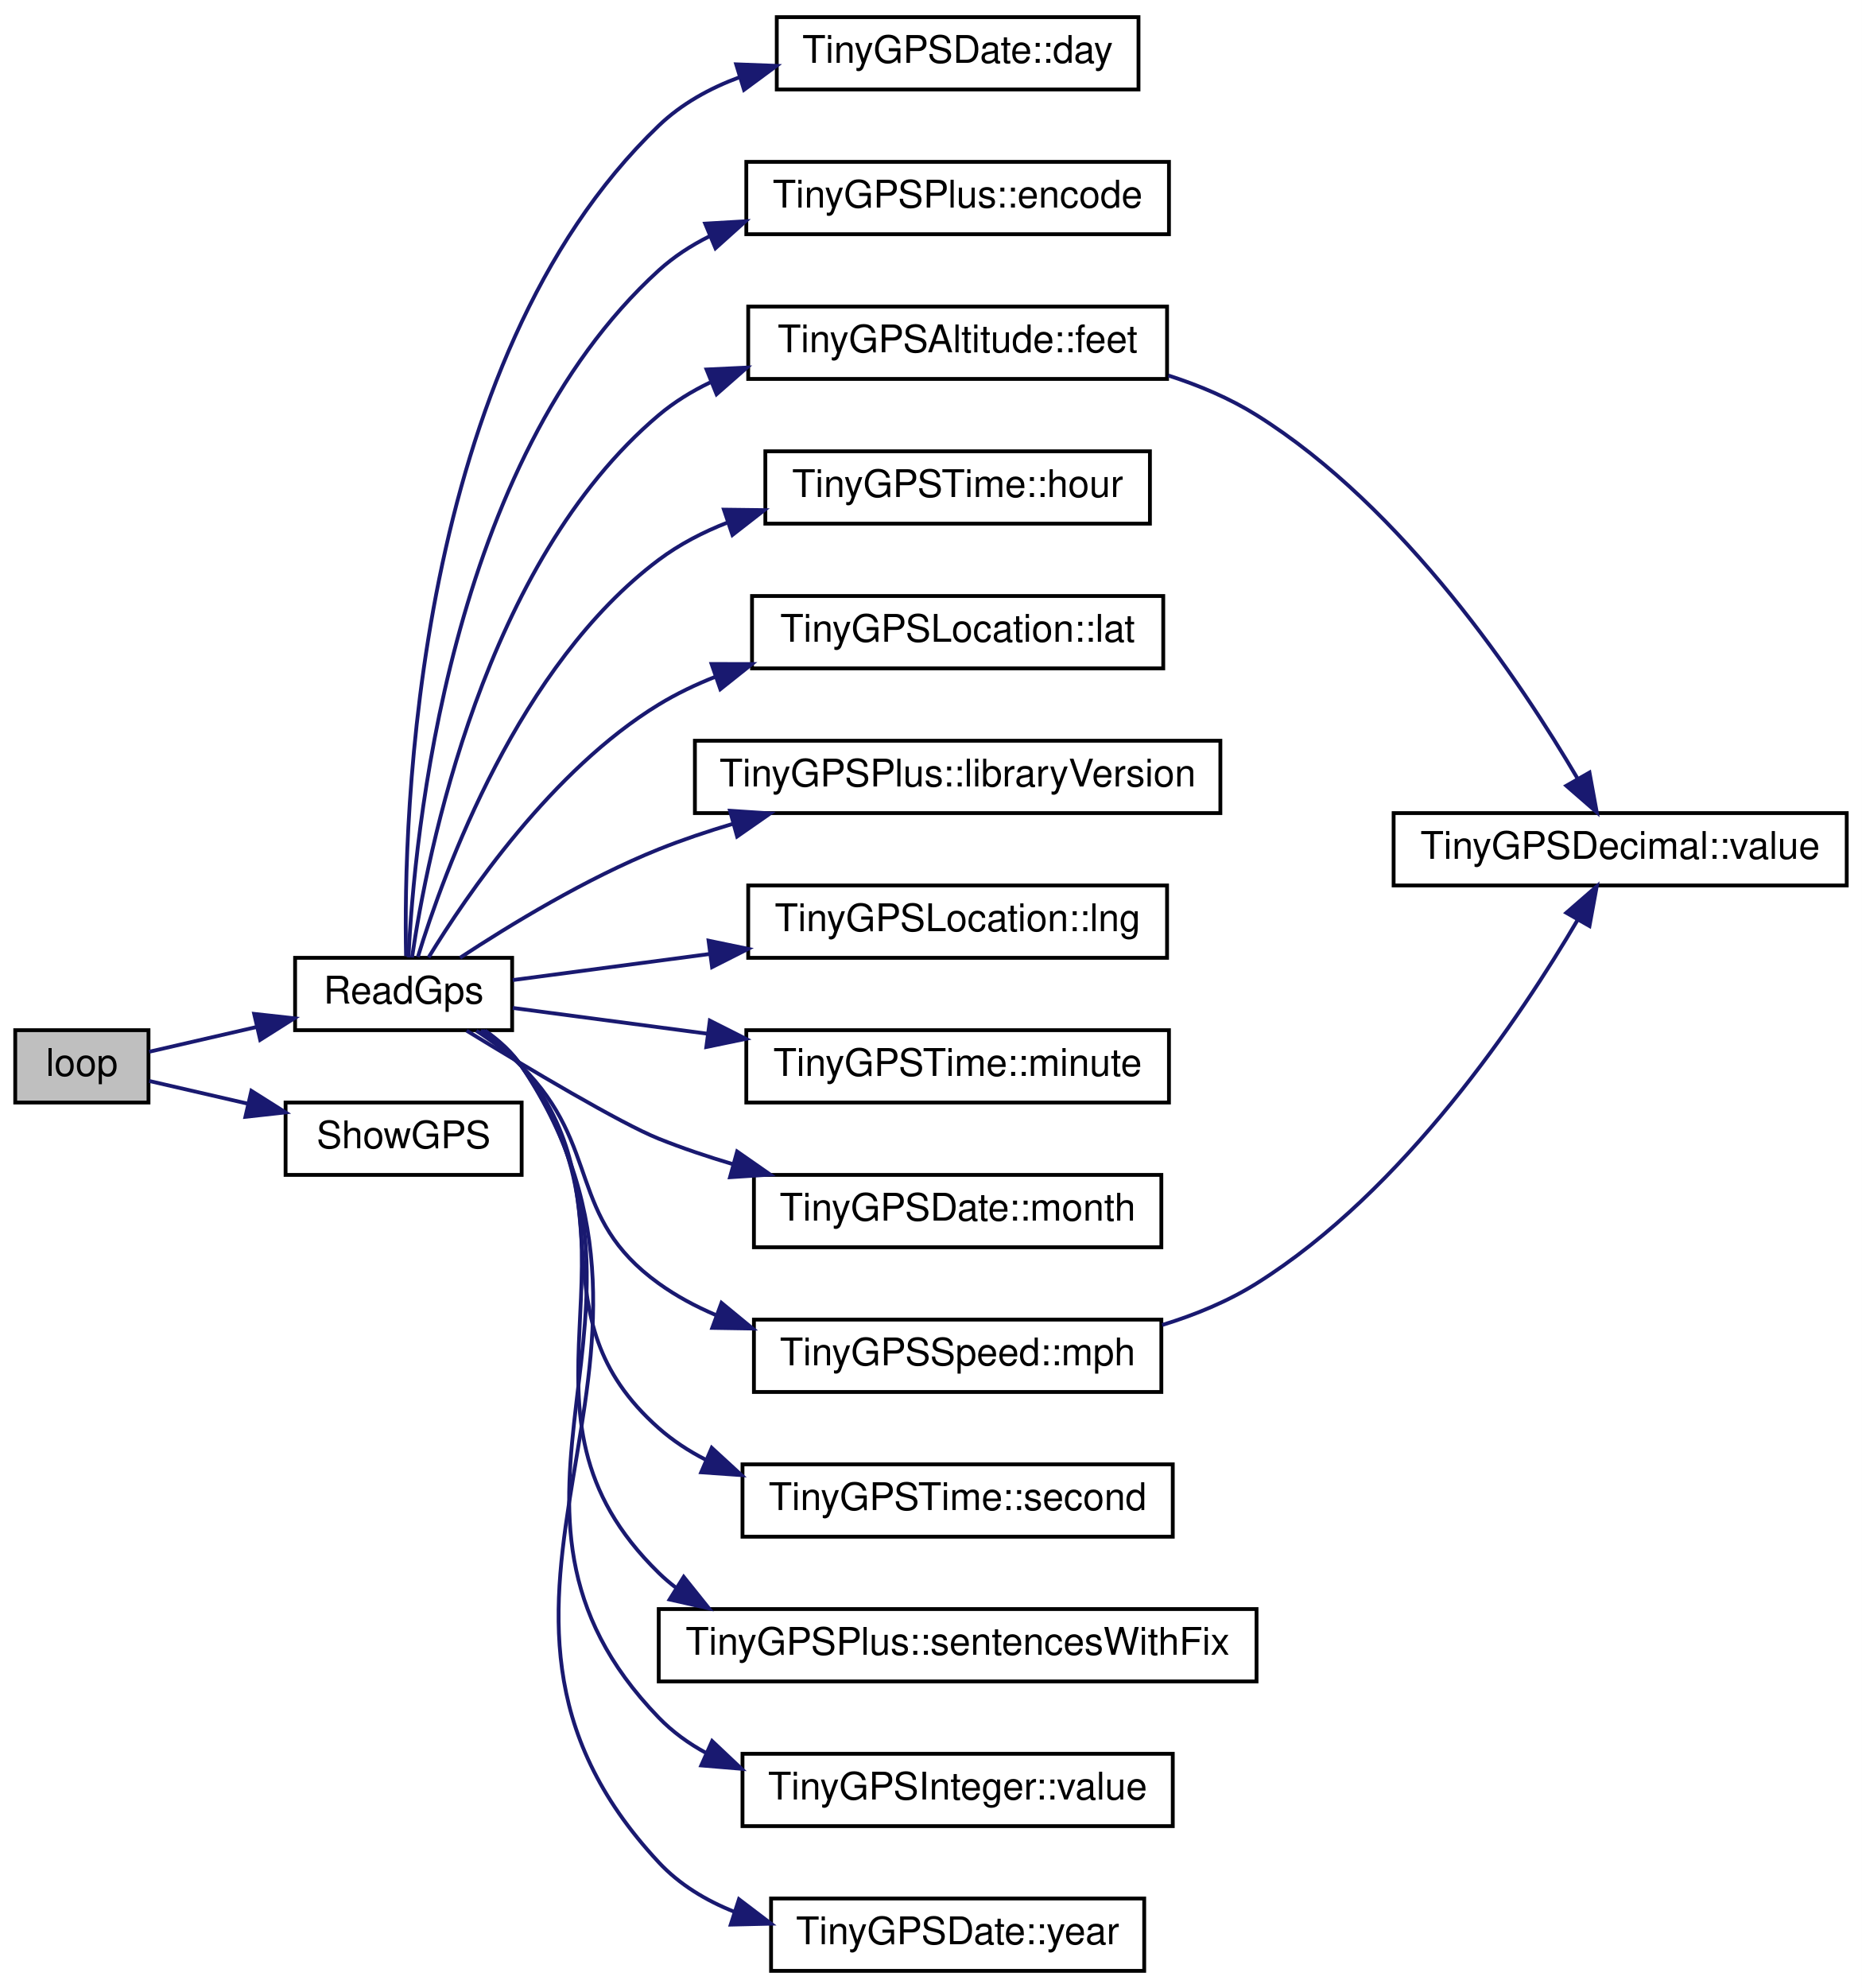
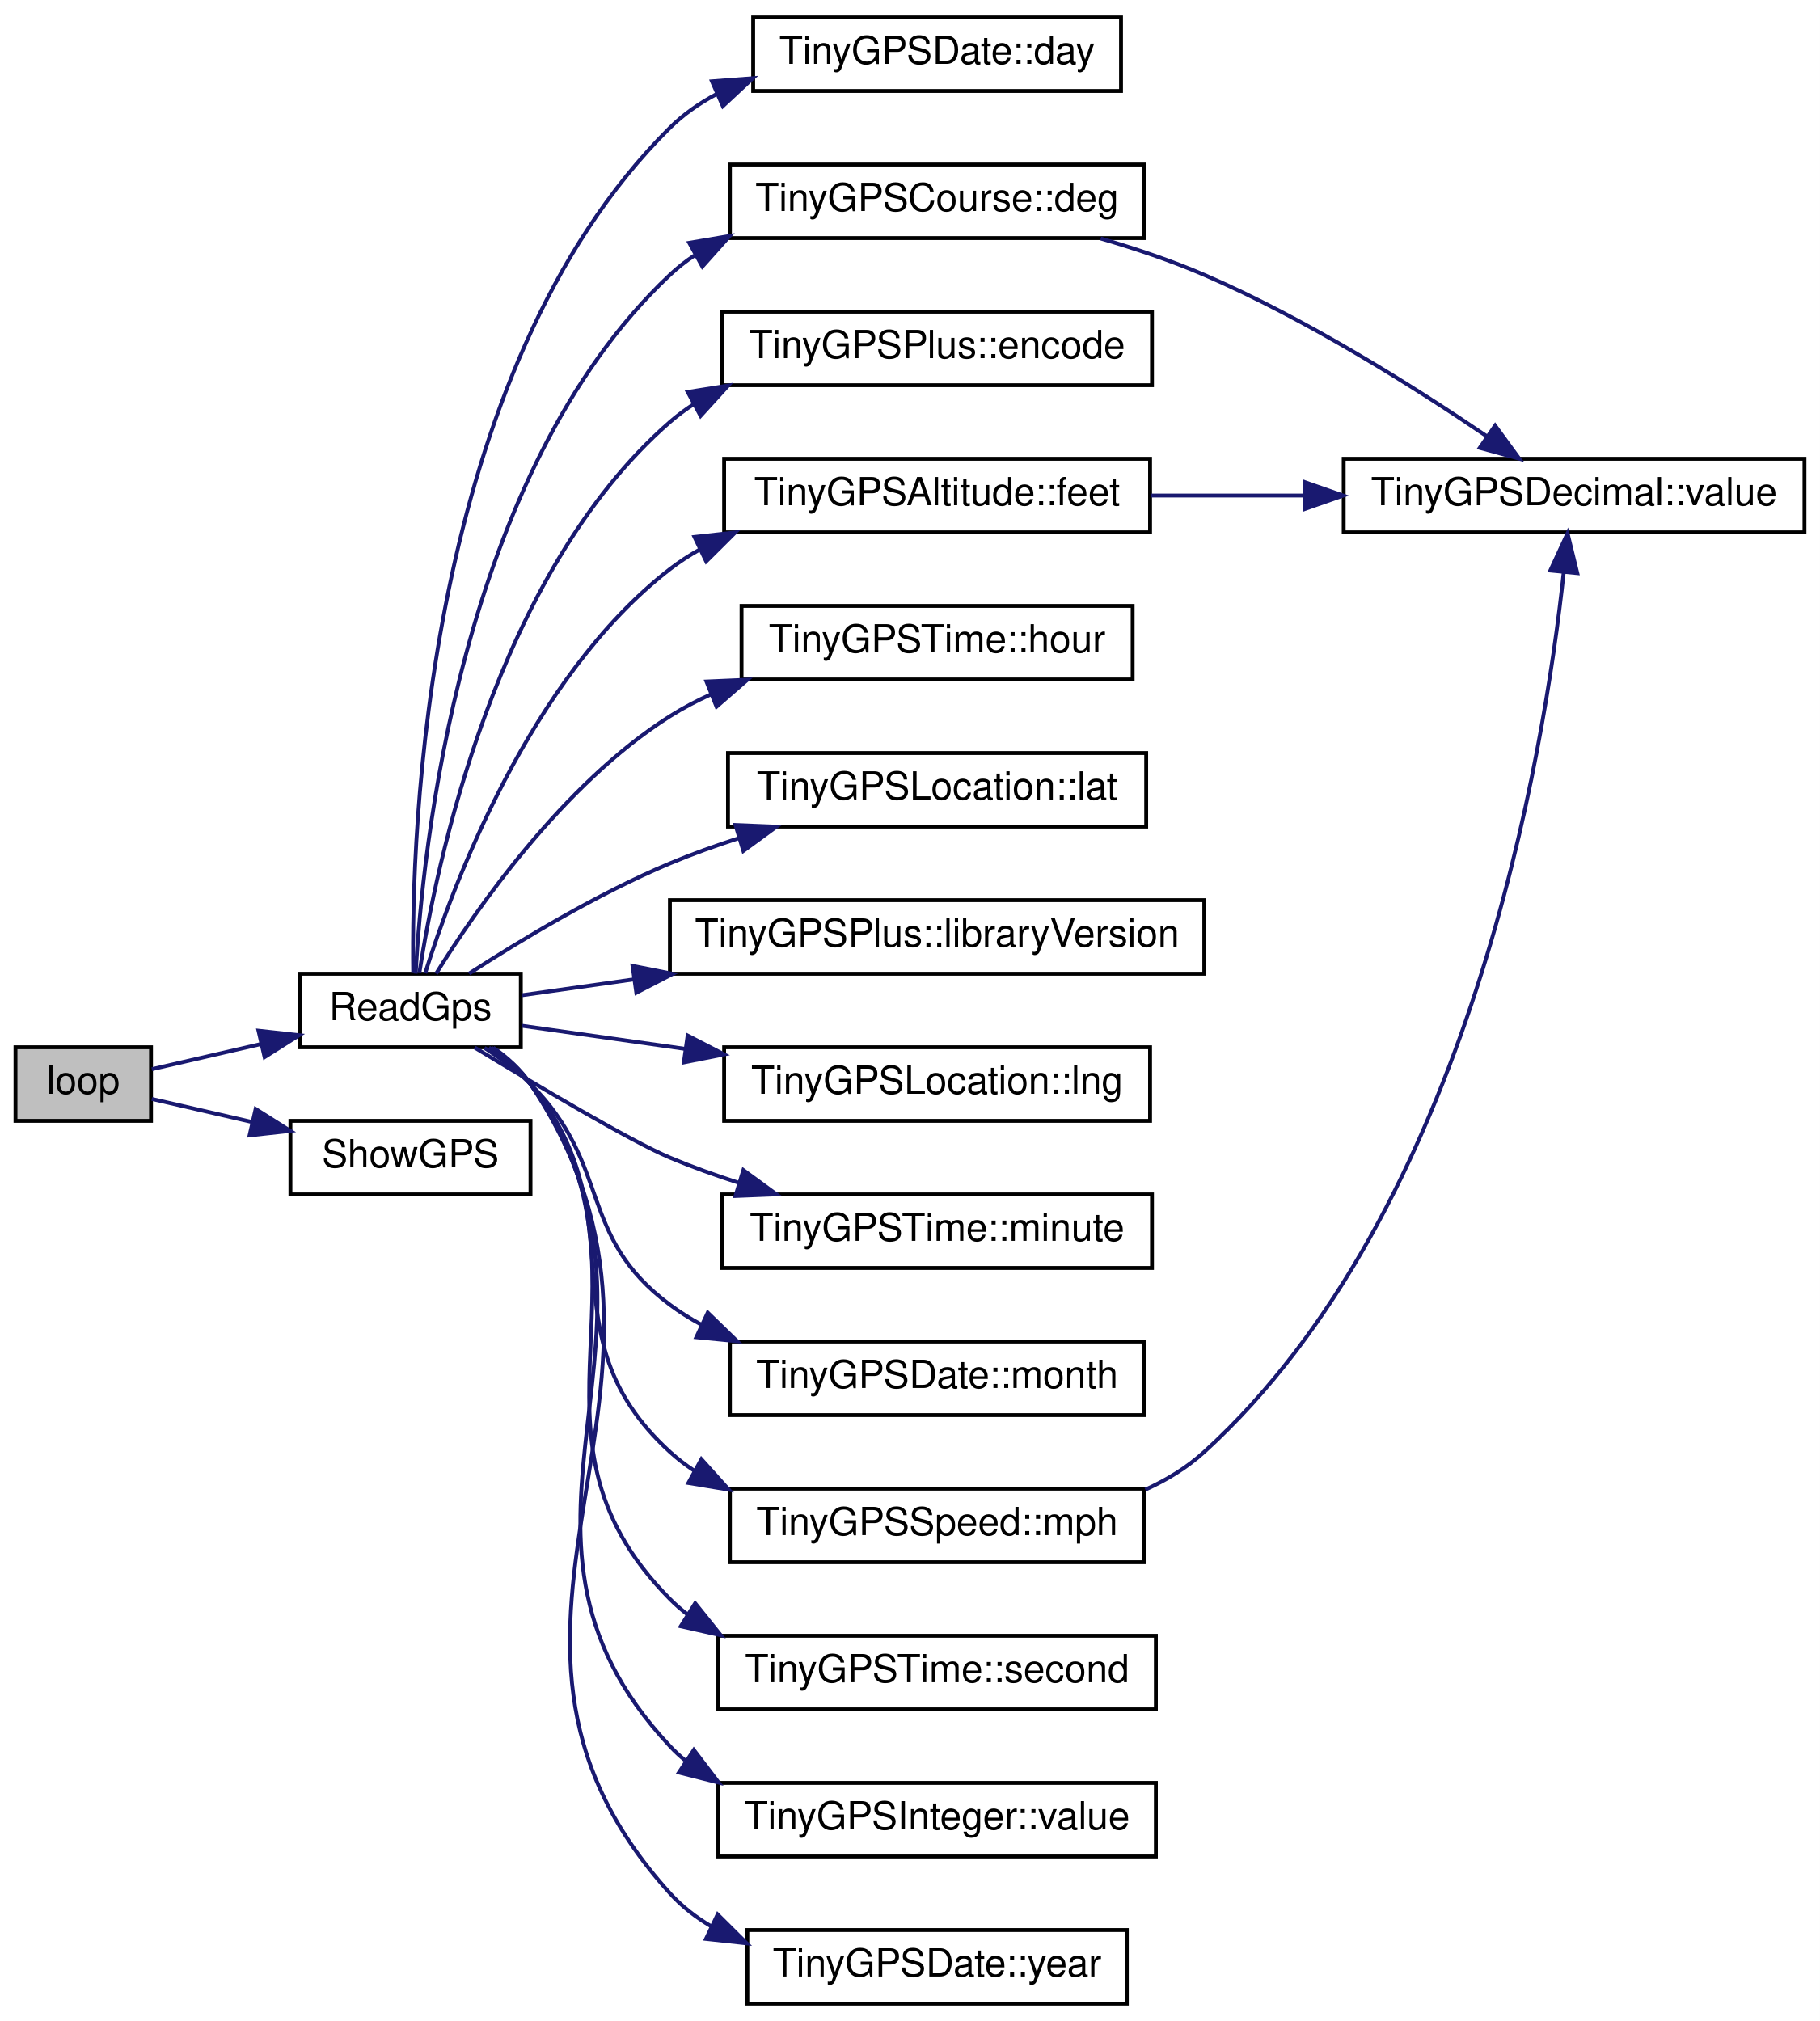
- <svg xmlns="http://www.w3.org/2000/svg" xmlns:xlink="http://www.w3.org/1999/xlink" width="489pt" height="522pt" viewBox="0.00 0.00 489.00 522.00">
+ <svg xmlns="http://www.w3.org/2000/svg" xmlns:xlink="http://www.w3.org/1999/xlink" width="470pt" height="522pt" viewBox="0.00 0.00 470.00 522.00">
  <g id="graph0" class="graph" transform="scale(1 1) rotate(0) translate(4 518)">
-     <polygon fill="white" stroke="transparent" points="-4,4 -4,-518 485,-518 485,4 -4,4" />
+     <polygon fill="white" stroke="transparent" points="-4,4 -4,-518 466,-518 466,4 -4,4" />
    <g id="node1" class="node">
      <g id="a_node1">
        <a xlink:title=" ">
          <polygon fill="#bfbfbf" stroke="black" points="0,-228.5 0,-247.5 35,-247.5 35,-228.5 0,-228.5" />
          <text text-anchor="middle" x="17.5" y="-235.5" font-family="Helvetica,sans-Serif" font-size="10.00">loop</text>
        </a>
      </g>
    </g>
    <g id="node2" class="node">
      <g id="a_node2">
        <a xlink:href="_sensor_hub_2src_2main_8cpp.html#adf4ab5f33d1ca1e1dd96454622f105d7" target="_top" xlink:title=" ">
          <polygon fill="white" stroke="black" points="73.5,-247.5 73.5,-266.5 130.5,-266.5 130.5,-247.5 73.5,-247.5" />
          <text text-anchor="middle" x="102" y="-254.5" font-family="Helvetica,sans-Serif" font-size="10.00">ReadGps</text>
        </a>
      </g>
    </g>
    <g id="edge1" class="edge">
      <path fill="none" stroke="midnightblue" d="M35.2,-241.84C43.3,-243.71 53.4,-246.04 63.23,-248.3" />
      <polygon fill="midnightblue" stroke="midnightblue" points="62.75,-251.78 73.28,-250.62 64.33,-244.96 62.75,-251.78" />
    </g>
    <g id="node18" class="node">
      <g id="a_node18">
        <a xlink:href="_sensor_hub_2src_2main_8cpp.html#a6dfb0fe1b733dfc8e9d989a321596850" target="_top" xlink:title=" ">
          <polygon fill="white" stroke="black" points="71,-209.5 71,-228.5 133,-228.5 133,-209.5 71,-209.5" />
          <text text-anchor="middle" x="102" y="-216.5" font-family="Helvetica,sans-Serif" font-size="10.00">ShowGPS</text>
        </a>
      </g>
    </g>
-     <g id="edge18" class="edge">
+     <g id="edge19" class="edge">
      <path fill="none" stroke="midnightblue" d="M35.2,-234.16C42.73,-232.42 51.99,-230.29 61.16,-228.18" />
      <polygon fill="midnightblue" stroke="midnightblue" points="62.02,-231.57 70.98,-225.91 60.45,-224.75 62.02,-231.57" />
    </g>
    <g id="node3" class="node">
      <g id="a_node3">
        <a xlink:href="struct_tiny_g_p_s_date.html#ae8cc5f80c49e328f792d168a44062000" target="_top" xlink:title=" ">
-           <polygon fill="white" stroke="black" points="200,-494.5 200,-513.5 295,-513.5 295,-494.5 200,-494.5" />
-           <text text-anchor="middle" x="247.5" y="-501.5" font-family="Helvetica,sans-Serif" font-size="10.00">TinyGPSDate::day</text>
+           <polygon fill="white" stroke="black" points="190.5,-494.5 190.5,-513.5 285.5,-513.5 285.5,-494.5 190.5,-494.5" />
+           <text text-anchor="middle" x="238" y="-501.5" font-family="Helvetica,sans-Serif" font-size="10.00">TinyGPSDate::day</text>
        </a>
      </g>
    </g>
    <g id="edge2" class="edge">
-       <path fill="none" stroke="midnightblue" d="M102.64,-266.95C101.92,-302.31 104.48,-423.09 169,-485 174.97,-490.73 182.37,-494.82 190.21,-497.72" />
-       <polygon fill="midnightblue" stroke="midnightblue" points="189.34,-501.11 199.93,-500.71 191.4,-494.42 189.34,-501.11" />
+       <path fill="none" stroke="midnightblue" d="M102.71,-266.88C102.22,-302 105.48,-422.06 169,-485 172.52,-488.48 176.61,-491.34 181.02,-493.68" />
+       <polygon fill="midnightblue" stroke="midnightblue" points="179.86,-496.99 190.42,-497.8 182.67,-490.58 179.86,-496.99" />
    </g>
    <g id="node4" class="node">
      <g id="a_node4">
+         <a xlink:href="struct_tiny_g_p_s_course.html#a76dc8ae6c2fe5ead9b44c8d53a3272ca" target="_top" xlink:title=" ">
+           <polygon fill="white" stroke="black" points="184.5,-456.5 184.5,-475.5 291.5,-475.5 291.5,-456.5 184.5,-456.5" />
+           <text text-anchor="middle" x="238" y="-463.5" font-family="Helvetica,sans-Serif" font-size="10.00">TinyGPSCourse::deg</text>
+         </a>
+       </g>
+     </g>
+     <g id="edge3" class="edge">
+       <path fill="none" stroke="midnightblue" d="M103.35,-266.53C105.01,-297.44 114.55,-395.82 169,-447 170.95,-448.84 173.07,-450.5 175.31,-452" />
+       <polygon fill="midnightblue" stroke="midnightblue" points="174,-455.28 184.44,-457.05 177.38,-449.15 174,-455.28" />
+     </g>
+     <g id="node6" class="node">
+       <g id="a_node6">
        <a xlink:href="class_tiny_g_p_s_plus.html#ad7b78320b7e4967df17c6a27008a5154" target="_top" xlink:title=" ">
-           <polygon fill="white" stroke="black" points="192,-456.5 192,-475.5 303,-475.5 303,-456.5 192,-456.5" />
-           <text text-anchor="middle" x="247.5" y="-463.5" font-family="Helvetica,sans-Serif" font-size="10.00">TinyGPSPlus::encode</text>
-         </a>
-       </g>
-     </g>
-     <g id="edge3" class="edge">
-       <path fill="none" stroke="midnightblue" d="M103.28,-266.6C104.75,-297.72 113.74,-396.7 169,-447 172.93,-450.58 177.43,-453.51 182.23,-455.91" />
-       <polygon fill="midnightblue" stroke="midnightblue" points="181.2,-459.28 191.78,-459.9 183.9,-452.82 181.2,-459.28" />
-     </g>
-     <g id="node5" class="node">
-       <g id="a_node5">
-         <a xlink:href="struct_tiny_g_p_s_altitude.html#ac782babc0c485d47e6f57384e88b8cc8" target="_top" xlink:title=" ">
-           <polygon fill="white" stroke="black" points="192.5,-418.5 192.5,-437.5 302.5,-437.5 302.5,-418.5 192.5,-418.5" />
-           <text text-anchor="middle" x="247.5" y="-425.5" font-family="Helvetica,sans-Serif" font-size="10.00">TinyGPSAltitude::feet</text>
-         </a>
-       </g>
-     </g>
-     <g id="edge4" class="edge">
-       <path fill="none" stroke="midnightblue" d="M104.21,-266.57C108.13,-293.45 123.04,-370.23 169,-409 173.07,-412.43 177.65,-415.26 182.52,-417.59" />
-       <polygon fill="midnightblue" stroke="midnightblue" points="181.56,-420.98 192.15,-421.48 184.19,-414.49 181.56,-420.98" />
+           <polygon fill="white" stroke="black" points="182.5,-418.5 182.5,-437.5 293.5,-437.5 293.5,-418.5 182.5,-418.5" />
+           <text text-anchor="middle" x="238" y="-425.5" font-family="Helvetica,sans-Serif" font-size="10.00">TinyGPSPlus::encode</text>
+         </a>
+       </g>
+     </g>
+     <g id="edge5" class="edge">
+       <path fill="none" stroke="midnightblue" d="M104.33,-266.88C108.51,-293.91 123.89,-369.69 169,-409 170.94,-410.69 173.02,-412.23 175.2,-413.64" />
+       <polygon fill="midnightblue" stroke="midnightblue" points="173.6,-416.75 184.06,-418.41 176.92,-410.58 173.6,-416.75" />
    </g>
    <g id="node7" class="node">
      <g id="a_node7">
-         <a xlink:href="struct_tiny_g_p_s_time.html#a37fdb629b6ed0e31134214c7d07df2b1" target="_top" xlink:title=" ">
-           <polygon fill="white" stroke="black" points="197,-380.5 197,-399.5 298,-399.5 298,-380.5 197,-380.5" />
-           <text text-anchor="middle" x="247.5" y="-387.5" font-family="Helvetica,sans-Serif" font-size="10.00">TinyGPSTime::hour</text>
+         <a xlink:href="struct_tiny_g_p_s_altitude.html#ac782babc0c485d47e6f57384e88b8cc8" target="_top" xlink:title=" ">
+           <polygon fill="white" stroke="black" points="183,-380.5 183,-399.5 293,-399.5 293,-380.5 183,-380.5" />
+           <text text-anchor="middle" x="238" y="-387.5" font-family="Helvetica,sans-Serif" font-size="10.00">TinyGPSAltitude::feet</text>
        </a>
      </g>
    </g>
    <g id="edge6" class="edge">
-       <path fill="none" stroke="midnightblue" d="M105.74,-266.71C112.51,-288.88 132.22,-343.43 169,-371 174.44,-375.08 180.64,-378.29 187.1,-380.81" />
-       <polygon fill="midnightblue" stroke="midnightblue" points="186.12,-384.18 196.72,-384.05 188.36,-377.54 186.12,-384.18" />
+       <path fill="none" stroke="midnightblue" d="M105.8,-266.63C112.7,-288.62 132.66,-342.84 169,-371 171.44,-372.89 174.06,-374.59 176.8,-376.13" />
+       <polygon fill="midnightblue" stroke="midnightblue" points="175.34,-379.31 185.88,-380.47 178.37,-373 175.34,-379.31" />
    </g>
    <g id="node8" class="node">
      <g id="a_node8">
-         <a xlink:href="struct_tiny_g_p_s_location.html#a86c3acea4f317b427eebb667e4d05a49" target="_top" xlink:title=" ">
-           <polygon fill="white" stroke="black" points="193.5,-342.5 193.5,-361.5 301.5,-361.5 301.5,-342.5 193.5,-342.5" />
-           <text text-anchor="middle" x="247.5" y="-349.5" font-family="Helvetica,sans-Serif" font-size="10.00">TinyGPSLocation::lat</text>
-         </a>
-       </g>
-     </g>
-     <g id="edge7" class="edge">
-       <path fill="none" stroke="midnightblue" d="M108.56,-266.61C118.51,-282.92 140.96,-315.88 169,-333 173.66,-335.84 178.71,-338.26 183.94,-340.32" />
-       <polygon fill="midnightblue" stroke="midnightblue" points="182.88,-343.65 193.47,-343.64 185.18,-337.04 182.88,-343.65" />
+         <a xlink:href="struct_tiny_g_p_s_time.html#a37fdb629b6ed0e31134214c7d07df2b1" target="_top" xlink:title=" ">
+           <polygon fill="white" stroke="black" points="187.5,-342.5 187.5,-361.5 288.5,-361.5 288.5,-342.5 187.5,-342.5" />
+           <text text-anchor="middle" x="238" y="-349.5" font-family="Helvetica,sans-Serif" font-size="10.00">TinyGPSTime::hour</text>
+         </a>
+       </g>
+     </g>
+     <g id="edge8" class="edge">
+       <path fill="none" stroke="midnightblue" d="M108.62,-266.52C118.66,-282.68 141.24,-315.44 169,-333 172.34,-335.11 175.92,-337 179.63,-338.67" />
+       <polygon fill="midnightblue" stroke="midnightblue" points="178.44,-341.97 189.03,-342.43 181.04,-335.47 178.44,-341.97" />
    </g>
    <g id="node9" class="node">
      <g id="a_node9">
-         <a xlink:href="class_tiny_g_p_s_plus.html#a1ec39648e1c80c59f4fded642fdb88ae" target="_top" xlink:title=" ">
-           <polygon fill="white" stroke="black" points="178.5,-304.5 178.5,-323.5 316.5,-323.5 316.5,-304.5 178.5,-304.5" />
-           <text text-anchor="middle" x="247.5" y="-311.5" font-family="Helvetica,sans-Serif" font-size="10.00">TinyGPSPlus::libraryVersion</text>
-         </a>
-       </g>
-     </g>
-     <g id="edge8" class="edge">
-       <path fill="none" stroke="midnightblue" d="M116.83,-266.52C129.8,-275.05 149.98,-287.37 169,-295 175.22,-297.49 181.86,-299.72 188.53,-301.7" />
-       <polygon fill="midnightblue" stroke="midnightblue" points="187.72,-305.11 198.29,-304.42 189.59,-298.36 187.72,-305.11" />
+         <a xlink:href="struct_tiny_g_p_s_location.html#a86c3acea4f317b427eebb667e4d05a49" target="_top" xlink:title=" ">
+           <polygon fill="white" stroke="black" points="184,-304.5 184,-323.5 292,-323.5 292,-304.5 184,-304.5" />
+           <text text-anchor="middle" x="238" y="-311.5" font-family="Helvetica,sans-Serif" font-size="10.00">TinyGPSLocation::lat</text>
+         </a>
+       </g>
+     </g>
+     <g id="edge9" class="edge">
+       <path fill="none" stroke="midnightblue" d="M117.14,-266.54C130.16,-274.97 150.23,-287.12 169,-295 174.71,-297.4 180.82,-299.59 186.94,-301.56" />
+       <polygon fill="midnightblue" stroke="midnightblue" points="185.93,-304.91 196.52,-304.48 187.97,-298.22 185.93,-304.91" />
    </g>
    <g id="node10" class="node">
      <g id="a_node10">
-         <a xlink:href="struct_tiny_g_p_s_location.html#a544e9009a5580b2fd5466821a5e5b782" target="_top" xlink:title=" ">
-           <polygon fill="white" stroke="black" points="192.5,-266.5 192.5,-285.5 302.5,-285.5 302.5,-266.5 192.5,-266.5" />
-           <text text-anchor="middle" x="247.5" y="-273.5" font-family="Helvetica,sans-Serif" font-size="10.00">TinyGPSLocation::lng</text>
-         </a>
-       </g>
-     </g>
-     <g id="edge9" class="edge">
-       <path fill="none" stroke="midnightblue" d="M130.67,-260.66C145.44,-262.62 164.29,-265.11 182.47,-267.52" />
-       <polygon fill="midnightblue" stroke="midnightblue" points="182.09,-271 192.47,-268.85 183.01,-264.06 182.09,-271" />
+         <a xlink:href="class_tiny_g_p_s_plus.html#a1ec39648e1c80c59f4fded642fdb88ae" target="_top" xlink:title=" ">
+           <polygon fill="white" stroke="black" points="169,-266.5 169,-285.5 307,-285.5 307,-266.5 169,-266.5" />
+           <text text-anchor="middle" x="238" y="-273.5" font-family="Helvetica,sans-Serif" font-size="10.00">TinyGPSPlus::libraryVersion</text>
+         </a>
+       </g>
+     </g>
+     <g id="edge10" class="edge">
+       <path fill="none" stroke="midnightblue" d="M130.76,-260.94C139.42,-262.16 149.43,-263.58 159.76,-265.05" />
+       <polygon fill="midnightblue" stroke="midnightblue" points="159.35,-268.53 169.74,-266.46 160.33,-261.59 159.35,-268.53" />
    </g>
    <g id="node11" class="node">
      <g id="a_node11">
-         <a xlink:href="struct_tiny_g_p_s_time.html#aef83c20c14d404219299da2d7e35cdce" target="_top" xlink:title=" ">
-           <polygon fill="white" stroke="black" points="192,-228.5 192,-247.5 303,-247.5 303,-228.5 192,-228.5" />
-           <text text-anchor="middle" x="247.5" y="-235.5" font-family="Helvetica,sans-Serif" font-size="10.00">TinyGPSTime::minute</text>
-         </a>
-       </g>
-     </g>
-     <g id="edge10" class="edge">
-       <path fill="none" stroke="midnightblue" d="M130.67,-253.34C145.31,-251.4 163.94,-248.93 181.96,-246.55" />
-       <polygon fill="midnightblue" stroke="midnightblue" points="182.42,-250.01 191.88,-245.23 181.5,-243.08 182.42,-250.01" />
+         <a xlink:href="struct_tiny_g_p_s_location.html#a544e9009a5580b2fd5466821a5e5b782" target="_top" xlink:title=" ">
+           <polygon fill="white" stroke="black" points="183,-228.5 183,-247.5 293,-247.5 293,-228.5 183,-228.5" />
+           <text text-anchor="middle" x="238" y="-235.5" font-family="Helvetica,sans-Serif" font-size="10.00">TinyGPSLocation::lng</text>
+         </a>
+       </g>
+     </g>
+     <g id="edge11" class="edge">
+       <path fill="none" stroke="midnightblue" d="M130.76,-253.06C143.04,-251.32 158.02,-249.2 172.81,-247.1" />
+       <polygon fill="midnightblue" stroke="midnightblue" points="173.58,-250.53 182.99,-245.66 172.6,-243.6 173.58,-250.53" />
    </g>
    <g id="node12" class="node">
      <g id="a_node12">
-         <a xlink:href="struct_tiny_g_p_s_date.html#a6f3c5b4e72ef28b010f94ac9016315f3" target="_top" xlink:title=" ">
-           <polygon fill="white" stroke="black" points="194,-190.5 194,-209.5 301,-209.5 301,-190.5 194,-190.5" />
-           <text text-anchor="middle" x="247.5" y="-197.5" font-family="Helvetica,sans-Serif" font-size="10.00">TinyGPSDate::month</text>
-         </a>
-       </g>
-     </g>
-     <g id="edge11" class="edge">
-       <path fill="none" stroke="midnightblue" d="M118.55,-247.37C134.68,-237.5 158.94,-223.04 169,-219 175.22,-216.51 181.86,-214.28 188.53,-212.3" />
-       <polygon fill="midnightblue" stroke="midnightblue" points="189.59,-215.64 198.29,-209.58 187.72,-208.89 189.59,-215.64" />
+         <a xlink:href="struct_tiny_g_p_s_time.html#aef83c20c14d404219299da2d7e35cdce" target="_top" xlink:title=" ">
+           <polygon fill="white" stroke="black" points="182.5,-190.5 182.5,-209.5 293.5,-209.5 293.5,-190.5 182.5,-190.5" />
+           <text text-anchor="middle" x="238" y="-197.5" font-family="Helvetica,sans-Serif" font-size="10.00">TinyGPSTime::minute</text>
+         </a>
+       </g>
+     </g>
+     <g id="edge12" class="edge">
+       <path fill="none" stroke="midnightblue" d="M118.57,-247.43C134.73,-237.61 159,-223.2 169,-219 174.71,-216.6 180.82,-214.41 186.94,-212.44" />
+       <polygon fill="midnightblue" stroke="midnightblue" points="187.97,-215.78 196.52,-209.52 185.93,-209.09 187.97,-215.78" />
    </g>
    <g id="node13" class="node">
      <g id="a_node13">
-         <a xlink:href="struct_tiny_g_p_s_speed.html#a1809120167961ea9a85e860a964b1c6e" target="_top" xlink:title=" ">
-           <polygon fill="white" stroke="black" points="194,-152.5 194,-171.5 301,-171.5 301,-152.5 194,-152.5" />
-           <text text-anchor="middle" x="247.5" y="-159.5" font-family="Helvetica,sans-Serif" font-size="10.00">TinyGPSSpeed::mph</text>
-         </a>
-       </g>
-     </g>
-     <g id="edge12" class="edge">
-       <path fill="none" stroke="midnightblue" d="M121.1,-247.35C125.28,-244.65 129.51,-241.49 133,-238 154.17,-216.8 144.68,-198.51 169,-181 173.57,-177.71 178.64,-174.99 183.93,-172.73" />
-       <polygon fill="midnightblue" stroke="midnightblue" points="185.48,-175.9 193.66,-169.16 183.06,-169.33 185.48,-175.9" />
+         <a xlink:href="struct_tiny_g_p_s_date.html#a6f3c5b4e72ef28b010f94ac9016315f3" target="_top" xlink:title=" ">
+           <polygon fill="white" stroke="black" points="184.5,-152.5 184.5,-171.5 291.5,-171.5 291.5,-152.5 184.5,-152.5" />
+           <text text-anchor="middle" x="238" y="-159.5" font-family="Helvetica,sans-Serif" font-size="10.00">TinyGPSDate::month</text>
+         </a>
+       </g>
+     </g>
+     <g id="edge13" class="edge">
+       <path fill="none" stroke="midnightblue" d="M121.1,-247.35C125.28,-244.65 129.51,-241.49 133,-238 154.17,-216.8 144.97,-198.89 169,-181 171.52,-179.12 174.23,-177.43 177.04,-175.9" />
+       <polygon fill="midnightblue" stroke="midnightblue" points="178.77,-178.96 186.37,-171.58 175.82,-172.61 178.77,-178.96" />
    </g>
    <g id="node14" class="node">
      <g id="a_node14">
-         <a xlink:href="struct_tiny_g_p_s_time.html#a729cab36ced07eb5607503663fbe33e8" target="_top" xlink:title=" ">
-           <polygon fill="white" stroke="black" points="191,-114.5 191,-133.5 304,-133.5 304,-114.5 191,-114.5" />
-           <text text-anchor="middle" x="247.5" y="-121.5" font-family="Helvetica,sans-Serif" font-size="10.00">TinyGPSTime::second</text>
+         <a xlink:href="struct_tiny_g_p_s_speed.html#a1809120167961ea9a85e860a964b1c6e" target="_top" xlink:title=" ">
+           <polygon fill="white" stroke="black" points="184.5,-114.5 184.5,-133.5 291.5,-133.5 291.5,-114.5 184.5,-114.5" />
+           <text text-anchor="middle" x="238" y="-121.5" font-family="Helvetica,sans-Serif" font-size="10.00">TinyGPSSpeed::mph</text>
        </a>
      </g>
    </g>
    <g id="edge14" class="edge">
-       <path fill="none" stroke="midnightblue" d="M122.25,-247.41C126.19,-244.78 130.04,-241.63 133,-238 161.54,-203.01 135.19,-172.92 169,-143 172.7,-139.73 176.86,-137 181.3,-134.73" />
-       <polygon fill="midnightblue" stroke="midnightblue" points="182.92,-137.84 190.72,-130.67 180.15,-131.41 182.92,-137.84" />
+       <path fill="none" stroke="midnightblue" d="M122.25,-247.41C126.19,-244.78 130.04,-241.63 133,-238 161.54,-203.01 135.67,-173.46 169,-143 170.94,-141.23 173.03,-139.62 175.24,-138.16" />
+       <polygon fill="midnightblue" stroke="midnightblue" points="177.13,-141.11 184.22,-133.23 173.77,-134.97 177.13,-141.11" />
    </g>
    <g id="node15" class="node">
      <g id="a_node15">
-         <a xlink:href="class_tiny_g_p_s_plus.html#a8093eef1ee9f97b5293f1048320756e3" target="_top" xlink:title=" ">
-           <polygon fill="white" stroke="black" points="169,-76.5 169,-95.5 326,-95.5 326,-76.5 169,-76.5" />
-           <text text-anchor="middle" x="247.5" y="-83.5" font-family="Helvetica,sans-Serif" font-size="10.00">TinyGPSPlus::sentencesWithFix</text>
-         </a>
-       </g>
-     </g>
-     <g id="edge15" class="edge">
-       <path fill="none" stroke="midnightblue" d="M122.82,-247.41C126.64,-244.81 130.29,-241.67 133,-238 169.34,-188.71 125.18,-147.78 169,-105 170.45,-103.58 171.99,-102.27 173.6,-101.05" />
-       <polygon fill="midnightblue" stroke="midnightblue" points="175.56,-103.95 182.18,-95.68 171.85,-98.01 175.56,-103.95" />
+         <a xlink:href="struct_tiny_g_p_s_time.html#a729cab36ced07eb5607503663fbe33e8" target="_top" xlink:title=" ">
+           <polygon fill="white" stroke="black" points="181.5,-76.5 181.5,-95.5 294.5,-95.5 294.5,-76.5 181.5,-76.5" />
+           <text text-anchor="middle" x="238" y="-83.5" font-family="Helvetica,sans-Serif" font-size="10.00">TinyGPSTime::second</text>
+         </a>
+       </g>
+     </g>
+     <g id="edge16" class="edge">
+       <path fill="none" stroke="midnightblue" d="M122.82,-247.41C126.64,-244.81 130.29,-241.67 133,-238 169.34,-188.71 125.87,-148.48 169,-105 170.42,-103.56 171.95,-102.23 173.55,-101" />
+       <polygon fill="midnightblue" stroke="midnightblue" points="175.52,-103.9 182.15,-95.63 171.81,-97.96 175.52,-103.9" />
    </g>
    <g id="node16" class="node">
      <g id="a_node16">
        <a xlink:href="struct_tiny_g_p_s_integer.html#a67de7e76d61dbd25eb32f701d8ce867b" target="_top" xlink:title=" ">
-           <polygon fill="white" stroke="black" points="191,-38.5 191,-57.5 304,-57.5 304,-38.5 191,-38.5" />
-           <text text-anchor="middle" x="247.5" y="-45.5" font-family="Helvetica,sans-Serif" font-size="10.00">TinyGPSInteger::value</text>
-         </a>
-       </g>
-     </g>
-     <g id="edge16" class="edge">
-       <path fill="none" stroke="midnightblue" d="M123.29,-247.31C126.99,-244.74 130.47,-241.65 133,-238 177.29,-174.2 114.99,-122.81 169,-67 172.64,-63.24 176.89,-60.17 181.5,-57.68" />
-       <polygon fill="midnightblue" stroke="midnightblue" points="183.02,-60.84 190.73,-53.56 180.17,-54.44 183.02,-60.84" />
+           <polygon fill="white" stroke="black" points="181.5,-38.5 181.5,-57.5 294.5,-57.5 294.5,-38.5 181.5,-38.5" />
+           <text text-anchor="middle" x="238" y="-45.5" font-family="Helvetica,sans-Serif" font-size="10.00">TinyGPSInteger::value</text>
+         </a>
+       </g>
+     </g>
+     <g id="edge17" class="edge">
+       <path fill="none" stroke="midnightblue" d="M123.29,-247.31C126.99,-244.74 130.47,-241.65 133,-238 177.29,-174.2 115.89,-123.67 169,-67 170.24,-65.68 171.56,-64.45 172.95,-63.3" />
+       <polygon fill="midnightblue" stroke="midnightblue" points="175.18,-66.02 181.6,-57.58 171.32,-60.18 175.18,-66.02" />
    </g>
    <g id="node17" class="node">
      <g id="a_node17">
        <a xlink:href="struct_tiny_g_p_s_date.html#ae2cc914fec377b429d99f01204f50d60" target="_top" xlink:title=" ">
-           <polygon fill="white" stroke="black" points="198.5,-0.5 198.5,-19.5 296.5,-19.5 296.5,-0.5 198.5,-0.5" />
-           <text text-anchor="middle" x="247.5" y="-7.5" font-family="Helvetica,sans-Serif" font-size="10.00">TinyGPSDate::year</text>
-         </a>
-       </g>
-     </g>
-     <g id="edge17" class="edge">
-       <path fill="none" stroke="midnightblue" d="M123.4,-247.39C127.09,-244.81 130.54,-241.69 133,-238 185.32,-159.59 104.72,-97.94 169,-29 174.45,-23.16 181.37,-18.98 188.83,-16.02" />
-       <polygon fill="midnightblue" stroke="midnightblue" points="190.07,-19.3 198.5,-12.89 187.91,-12.64 190.07,-19.3" />
-     </g>
-     <g id="node6" class="node">
-       <g id="a_node6">
+           <polygon fill="white" stroke="black" points="189,-0.5 189,-19.5 287,-19.5 287,-0.5 189,-0.5" />
+           <text text-anchor="middle" x="238" y="-7.5" font-family="Helvetica,sans-Serif" font-size="10.00">TinyGPSDate::year</text>
+         </a>
+       </g>
+     </g>
+     <g id="edge18" class="edge">
+       <path fill="none" stroke="midnightblue" d="M123.4,-247.39C127.09,-244.81 130.54,-241.69 133,-238 185.32,-159.59 105.83,-98.96 169,-29 172.09,-25.58 175.73,-22.76 179.71,-20.43" />
+       <polygon fill="midnightblue" stroke="midnightblue" points="181.32,-23.53 188.84,-16.07 178.31,-17.21 181.32,-23.53" />
+     </g>
+     <g id="node5" class="node">
+       <g id="a_node5">
        <a xlink:href="struct_tiny_g_p_s_decimal.html#ac3ce80976e5d8456e9f211b910a6cb19" target="_top" xlink:title=" ">
-           <polygon fill="white" stroke="black" points="362,-285.5 362,-304.5 481,-304.5 481,-285.5 362,-285.5" />
-           <text text-anchor="middle" x="421.5" y="-292.5" font-family="Helvetica,sans-Serif" font-size="10.00">TinyGPSDecimal::value</text>
-         </a>
-       </g>
-     </g>
-     <g id="edge5" class="edge">
-       <path fill="none" stroke="midnightblue" d="M302.84,-419.4C310.96,-416.8 318.96,-413.41 326,-409 364.83,-384.68 395.4,-338.97 410.39,-313.44" />
-       <polygon fill="midnightblue" stroke="midnightblue" points="413.44,-315.15 415.35,-304.73 407.36,-311.68 413.44,-315.15" />
-     </g>
-     <g id="edge13" class="edge">
-       <path fill="none" stroke="midnightblue" d="M301.21,-170.09C309.89,-172.75 318.49,-176.29 326,-181 364.83,-205.32 395.4,-251.03 410.39,-276.56" />
-       <polygon fill="midnightblue" stroke="midnightblue" points="407.36,-278.32 415.35,-285.27 413.44,-274.85 407.36,-278.32" />
+           <polygon fill="white" stroke="black" points="343,-380.5 343,-399.5 462,-399.5 462,-380.5 343,-380.5" />
+           <text text-anchor="middle" x="402.5" y="-387.5" font-family="Helvetica,sans-Serif" font-size="10.00">TinyGPSDecimal::value</text>
+         </a>
+       </g>
+     </g>
+     <g id="edge4" class="edge">
+       <path fill="none" stroke="midnightblue" d="M280.25,-456.4C289.23,-453.78 298.56,-450.64 307,-447 333.45,-435.58 361.44,-417.9 380.03,-405.27" />
+       <polygon fill="midnightblue" stroke="midnightblue" points="382.11,-408.08 388.35,-399.52 378.13,-402.32 382.11,-408.08" />
+     </g>
+     <g id="edge7" class="edge">
+       <path fill="none" stroke="midnightblue" d="M293.11,-390C305.84,-390 319.57,-390 332.84,-390" />
+       <polygon fill="midnightblue" stroke="midnightblue" points="332.88,-393.5 342.88,-390 332.88,-386.5 332.88,-393.5" />
+     </g>
+     <g id="edge15" class="edge">
+       <path fill="none" stroke="midnightblue" d="M291.77,-133.24C297.33,-135.76 302.56,-138.95 307,-143 375.66,-205.56 394.82,-323.51 399.83,-370.22" />
+       <polygon fill="midnightblue" stroke="midnightblue" points="396.36,-370.64 400.81,-380.26 403.33,-369.97 396.36,-370.64" />
    </g>
  </g>
</svg>
